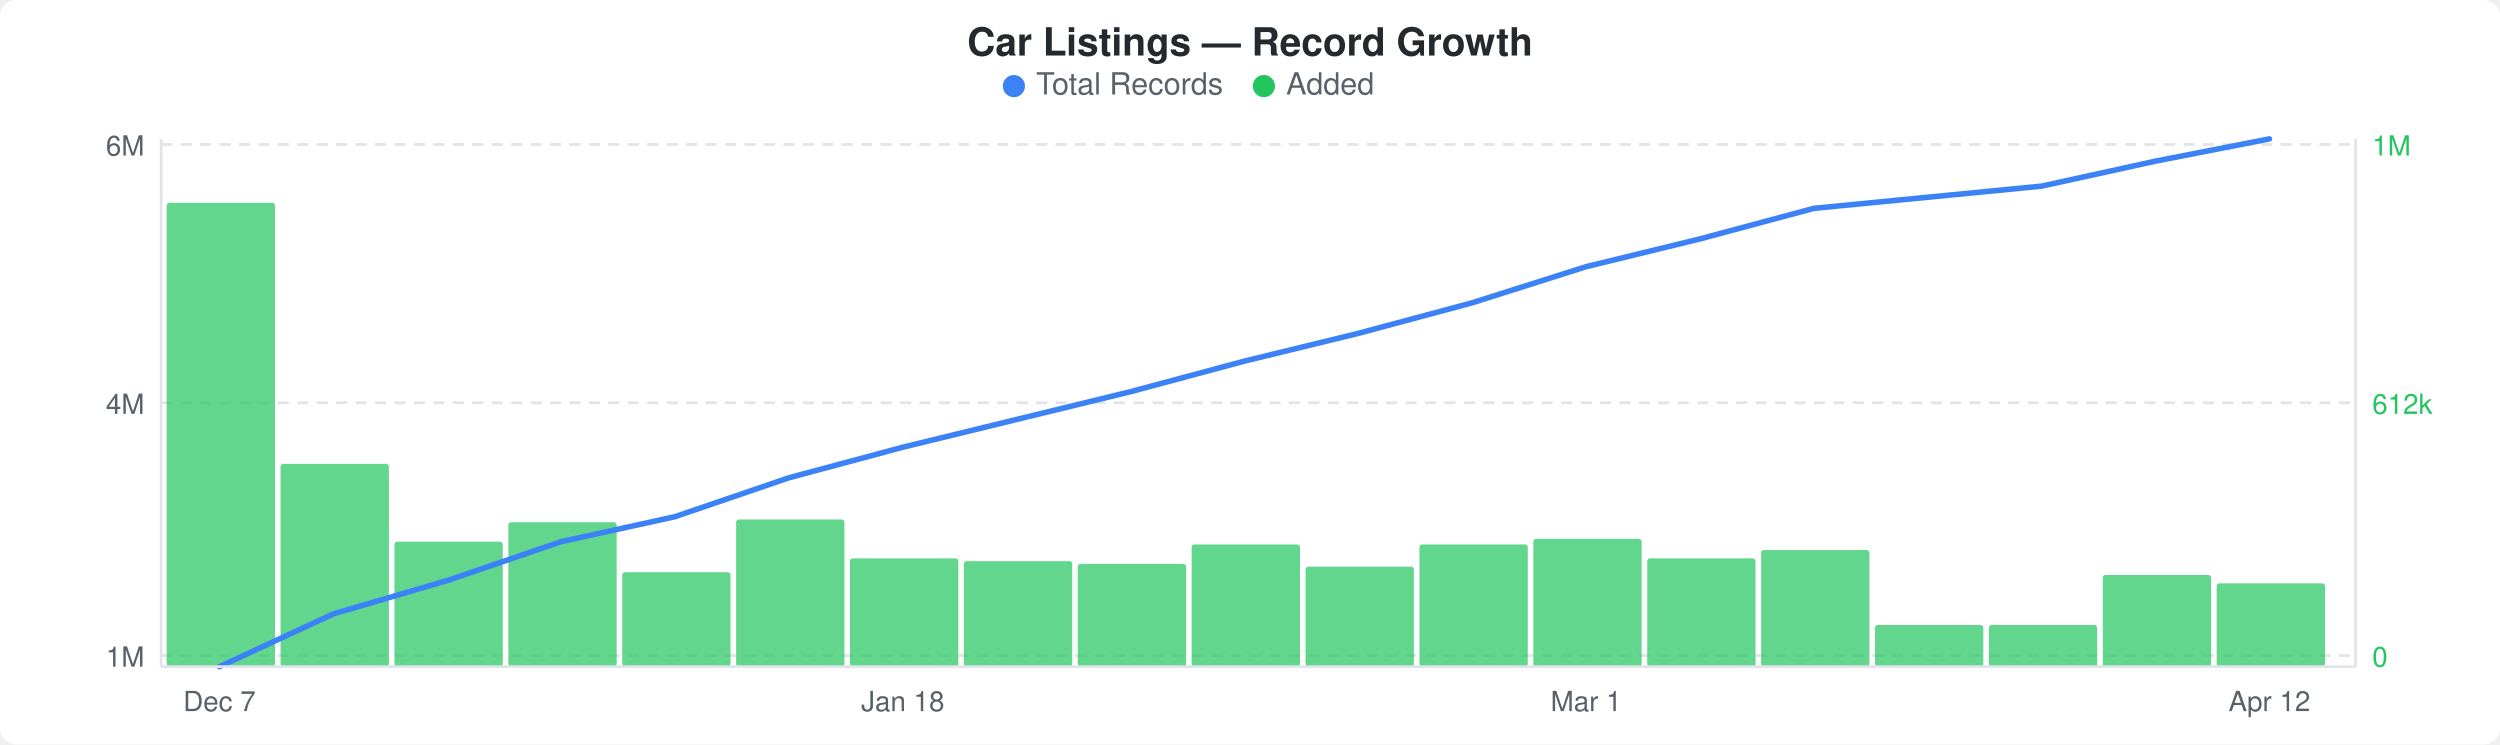
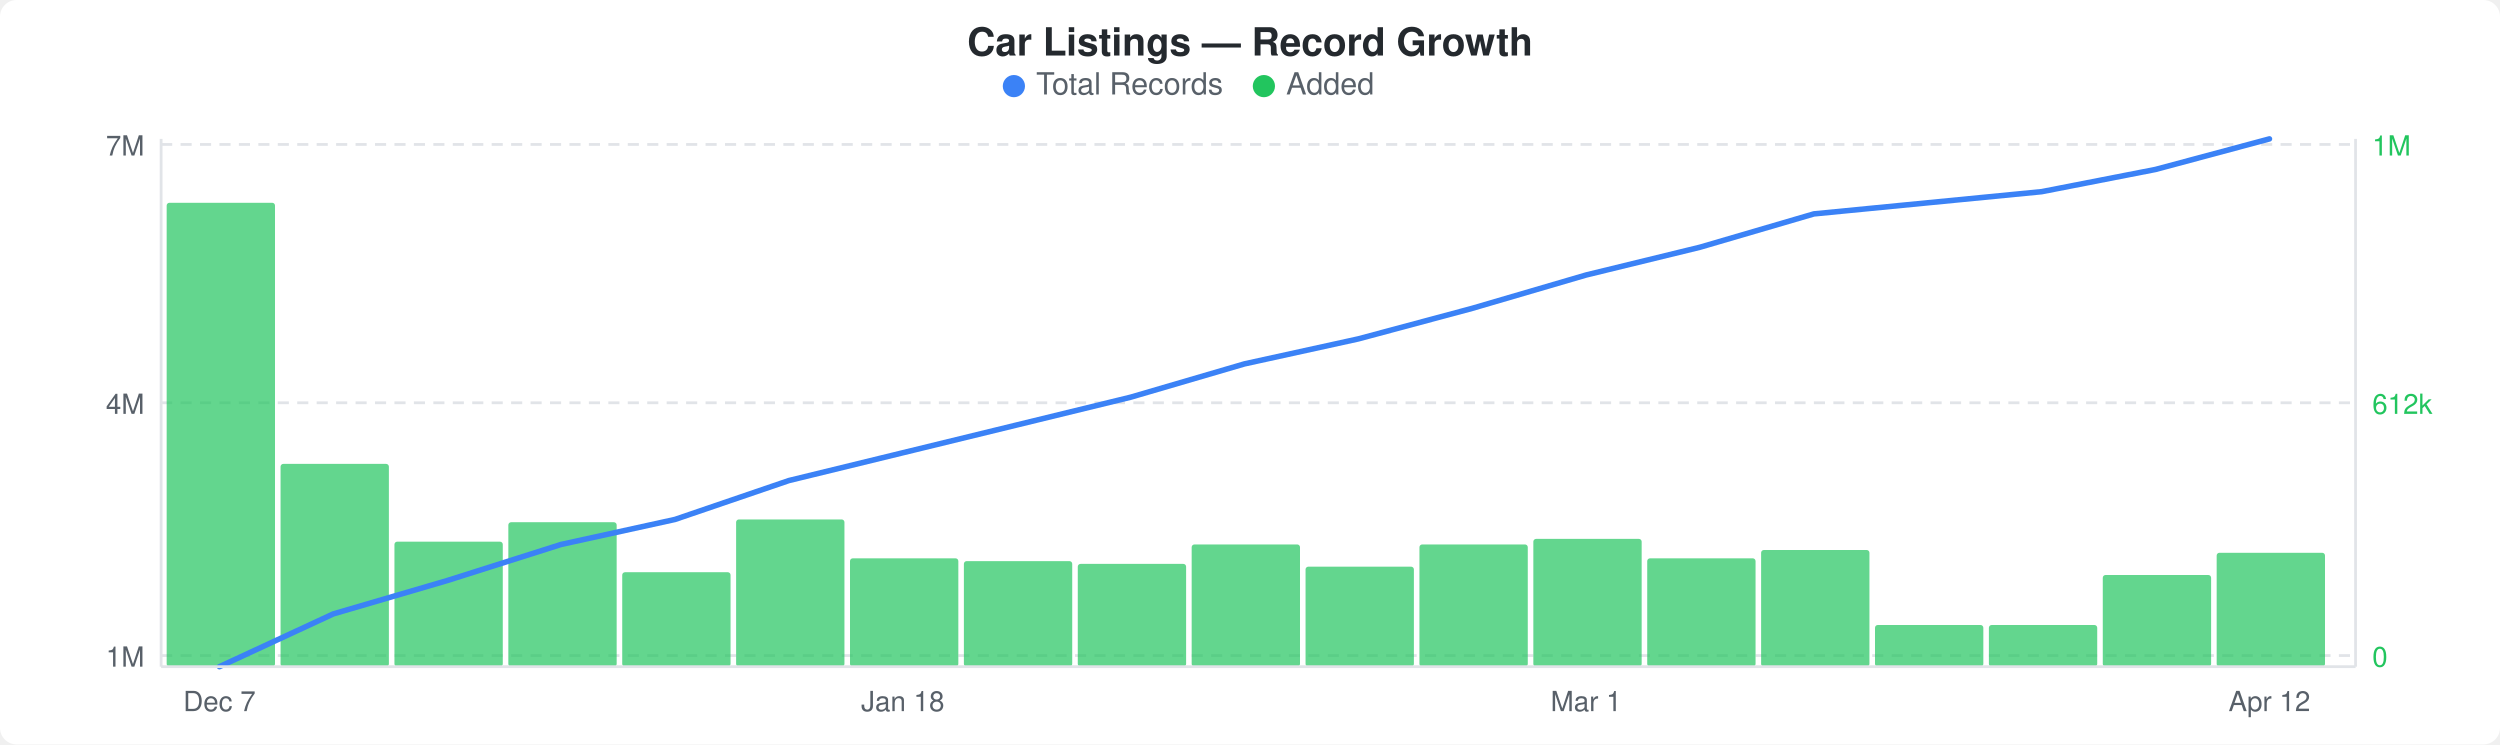
<svg xmlns="http://www.w3.org/2000/svg" width="900" height="268" viewBox="0 0 900 268">
  <rect width="900" height="268" fill="#ffffff" rx="6" ry="6" />
  <text x="450" y="20" text-anchor="middle" font-family="-apple-system, BlinkMacSystemFont, &quot;Segoe UI&quot;, Helvetica, Arial, sans-serif" font-size="14" font-weight="600" fill="#24292e">Car Listings — Record Growth</text>
  <circle cx="365" cy="31" r="4" fill="#3b82f6" />
  <text x="373" y="34" font-family="-apple-system, BlinkMacSystemFont, &quot;Segoe UI&quot;, Helvetica, Arial, sans-serif" font-size="11" fill="#586069">Total Records</text>
  <circle cx="455" cy="31" r="4" fill="#22c55e" />
  <text x="463" y="34" font-family="-apple-system, BlinkMacSystemFont, &quot;Segoe UI&quot;, Helvetica, Arial, sans-serif" font-size="11" fill="#586069">Added</text>
  <line x1="58" y1="52" x2="848" y2="52" stroke="#e1e4e8" stroke-width="1" stroke-dasharray="4,3" />
  <line x1="58" y1="145" x2="848" y2="145" stroke="#e1e4e8" stroke-width="1" stroke-dasharray="4,3" />
  <line x1="58" y1="236" x2="848" y2="236" stroke="#e1e4e8" stroke-width="1" stroke-dasharray="4,3" />
  <rect x="60" y="73" width="39" height="167" rx="1" fill="#22c55eb3" />
  <rect x="101" y="167" width="39" height="73" rx="1" fill="#22c55eb3" />
  <rect x="142" y="195" width="39" height="45" rx="1" fill="#22c55eb3" />
  <rect x="183" y="188" width="39" height="52" rx="1" fill="#22c55eb3" />
  <rect x="224" y="206" width="39" height="34" rx="1" fill="#22c55eb3" />
  <rect x="265" y="187" width="39" height="53" rx="1" fill="#22c55eb3" />
  <rect x="306" y="201" width="39" height="39" rx="1" fill="#22c55eb3" />
  <rect x="347" y="202" width="39" height="38" rx="1" fill="#22c55eb3" />
  <rect x="388" y="203" width="39" height="37" rx="1" fill="#22c55eb3" />
  <rect x="429" y="196" width="39" height="44" rx="1" fill="#22c55eb3" />
  <rect x="470" y="204" width="39" height="36" rx="1" fill="#22c55eb3" />
  <rect x="511" y="196" width="39" height="44" rx="1" fill="#22c55eb3" />
  <rect x="552" y="194" width="39" height="46" rx="1" fill="#22c55eb3" />
  <rect x="593" y="201" width="39" height="39" rx="1" fill="#22c55eb3" />
  <rect x="634" y="198" width="39" height="42" rx="1" fill="#22c55eb3" />
  <rect x="675" y="225" width="39" height="15" rx="1" fill="#22c55eb3" />
  <rect x="716" y="225" width="39" height="15" rx="1" fill="#22c55eb3" />
  <rect x="757" y="207" width="39" height="33" rx="1" fill="#22c55eb3" />
-   <rect x="798" y="210" width="39" height="30" rx="1" fill="#22c55eb3" />
-   <polyline points="79,240 120,221 161,209 202,195 243,186 284,172 325,161 366,151 407,141 448,130 489,120 530,109 571,96 612,86 653,75 694,71 735,67 776,58 817,50" fill="none" stroke="#3b82f6" stroke-width="2" stroke-linejoin="round" stroke-linecap="round" />
-   <text x="52" y="56" text-anchor="end" font-family="-apple-system, BlinkMacSystemFont, &quot;Segoe UI&quot;, Helvetica, Arial, sans-serif" font-size="10" fill="#586069">6M</text>
+   <rect x="798" y="199" width="39" height="41" rx="1" fill="#22c55eb3" />
+   <polyline points="79,240 120,221 161,209 202,196 243,187 284,173 325,163 366,153 407,143 448,131 489,122 530,111 571,99 612,89 653,77 694,73 735,69 776,61 817,50" fill="none" stroke="#3b82f6" stroke-width="2" stroke-linejoin="round" stroke-linecap="round" />
+   <text x="52" y="56" text-anchor="end" font-family="-apple-system, BlinkMacSystemFont, &quot;Segoe UI&quot;, Helvetica, Arial, sans-serif" font-size="10" fill="#586069">7M</text>
  <text x="52" y="149" text-anchor="end" font-family="-apple-system, BlinkMacSystemFont, &quot;Segoe UI&quot;, Helvetica, Arial, sans-serif" font-size="10" fill="#586069">4M</text>
  <text x="52" y="240" text-anchor="end" font-family="-apple-system, BlinkMacSystemFont, &quot;Segoe UI&quot;, Helvetica, Arial, sans-serif" font-size="10" fill="#586069">1M</text>
  <text x="854" y="56" text-anchor="start" font-family="-apple-system, BlinkMacSystemFont, &quot;Segoe UI&quot;, Helvetica, Arial, sans-serif" font-size="10" fill="#22c55e">1M</text>
  <text x="854" y="149" text-anchor="start" font-family="-apple-system, BlinkMacSystemFont, &quot;Segoe UI&quot;, Helvetica, Arial, sans-serif" font-size="10" fill="#22c55e">612k</text>
  <text x="854" y="240" text-anchor="start" font-family="-apple-system, BlinkMacSystemFont, &quot;Segoe UI&quot;, Helvetica, Arial, sans-serif" font-size="10" fill="#22c55e">0</text>
  <line x1="58" y1="50" x2="58" y2="240" stroke="#e1e4e8" stroke-width="1" />
  <line x1="58" y1="240" x2="848" y2="240" stroke="#e1e4e8" stroke-width="1" />
  <line x1="848" y1="50" x2="848" y2="240" stroke="#e1e4e8" stroke-width="1" />
  <text x="79" y="256" text-anchor="middle" font-family="-apple-system, BlinkMacSystemFont, &quot;Segoe UI&quot;, Helvetica, Arial, sans-serif" font-size="10" fill="#586069">Dec 7</text>
  <text x="325" y="256" text-anchor="middle" font-family="-apple-system, BlinkMacSystemFont, &quot;Segoe UI&quot;, Helvetica, Arial, sans-serif" font-size="10" fill="#586069">Jan 18</text>
  <text x="571" y="256" text-anchor="middle" font-family="-apple-system, BlinkMacSystemFont, &quot;Segoe UI&quot;, Helvetica, Arial, sans-serif" font-size="10" fill="#586069">Mar 1</text>
  <text x="817" y="256" text-anchor="middle" font-family="-apple-system, BlinkMacSystemFont, &quot;Segoe UI&quot;, Helvetica, Arial, sans-serif" font-size="10" fill="#586069">Apr 12</text>
</svg>
